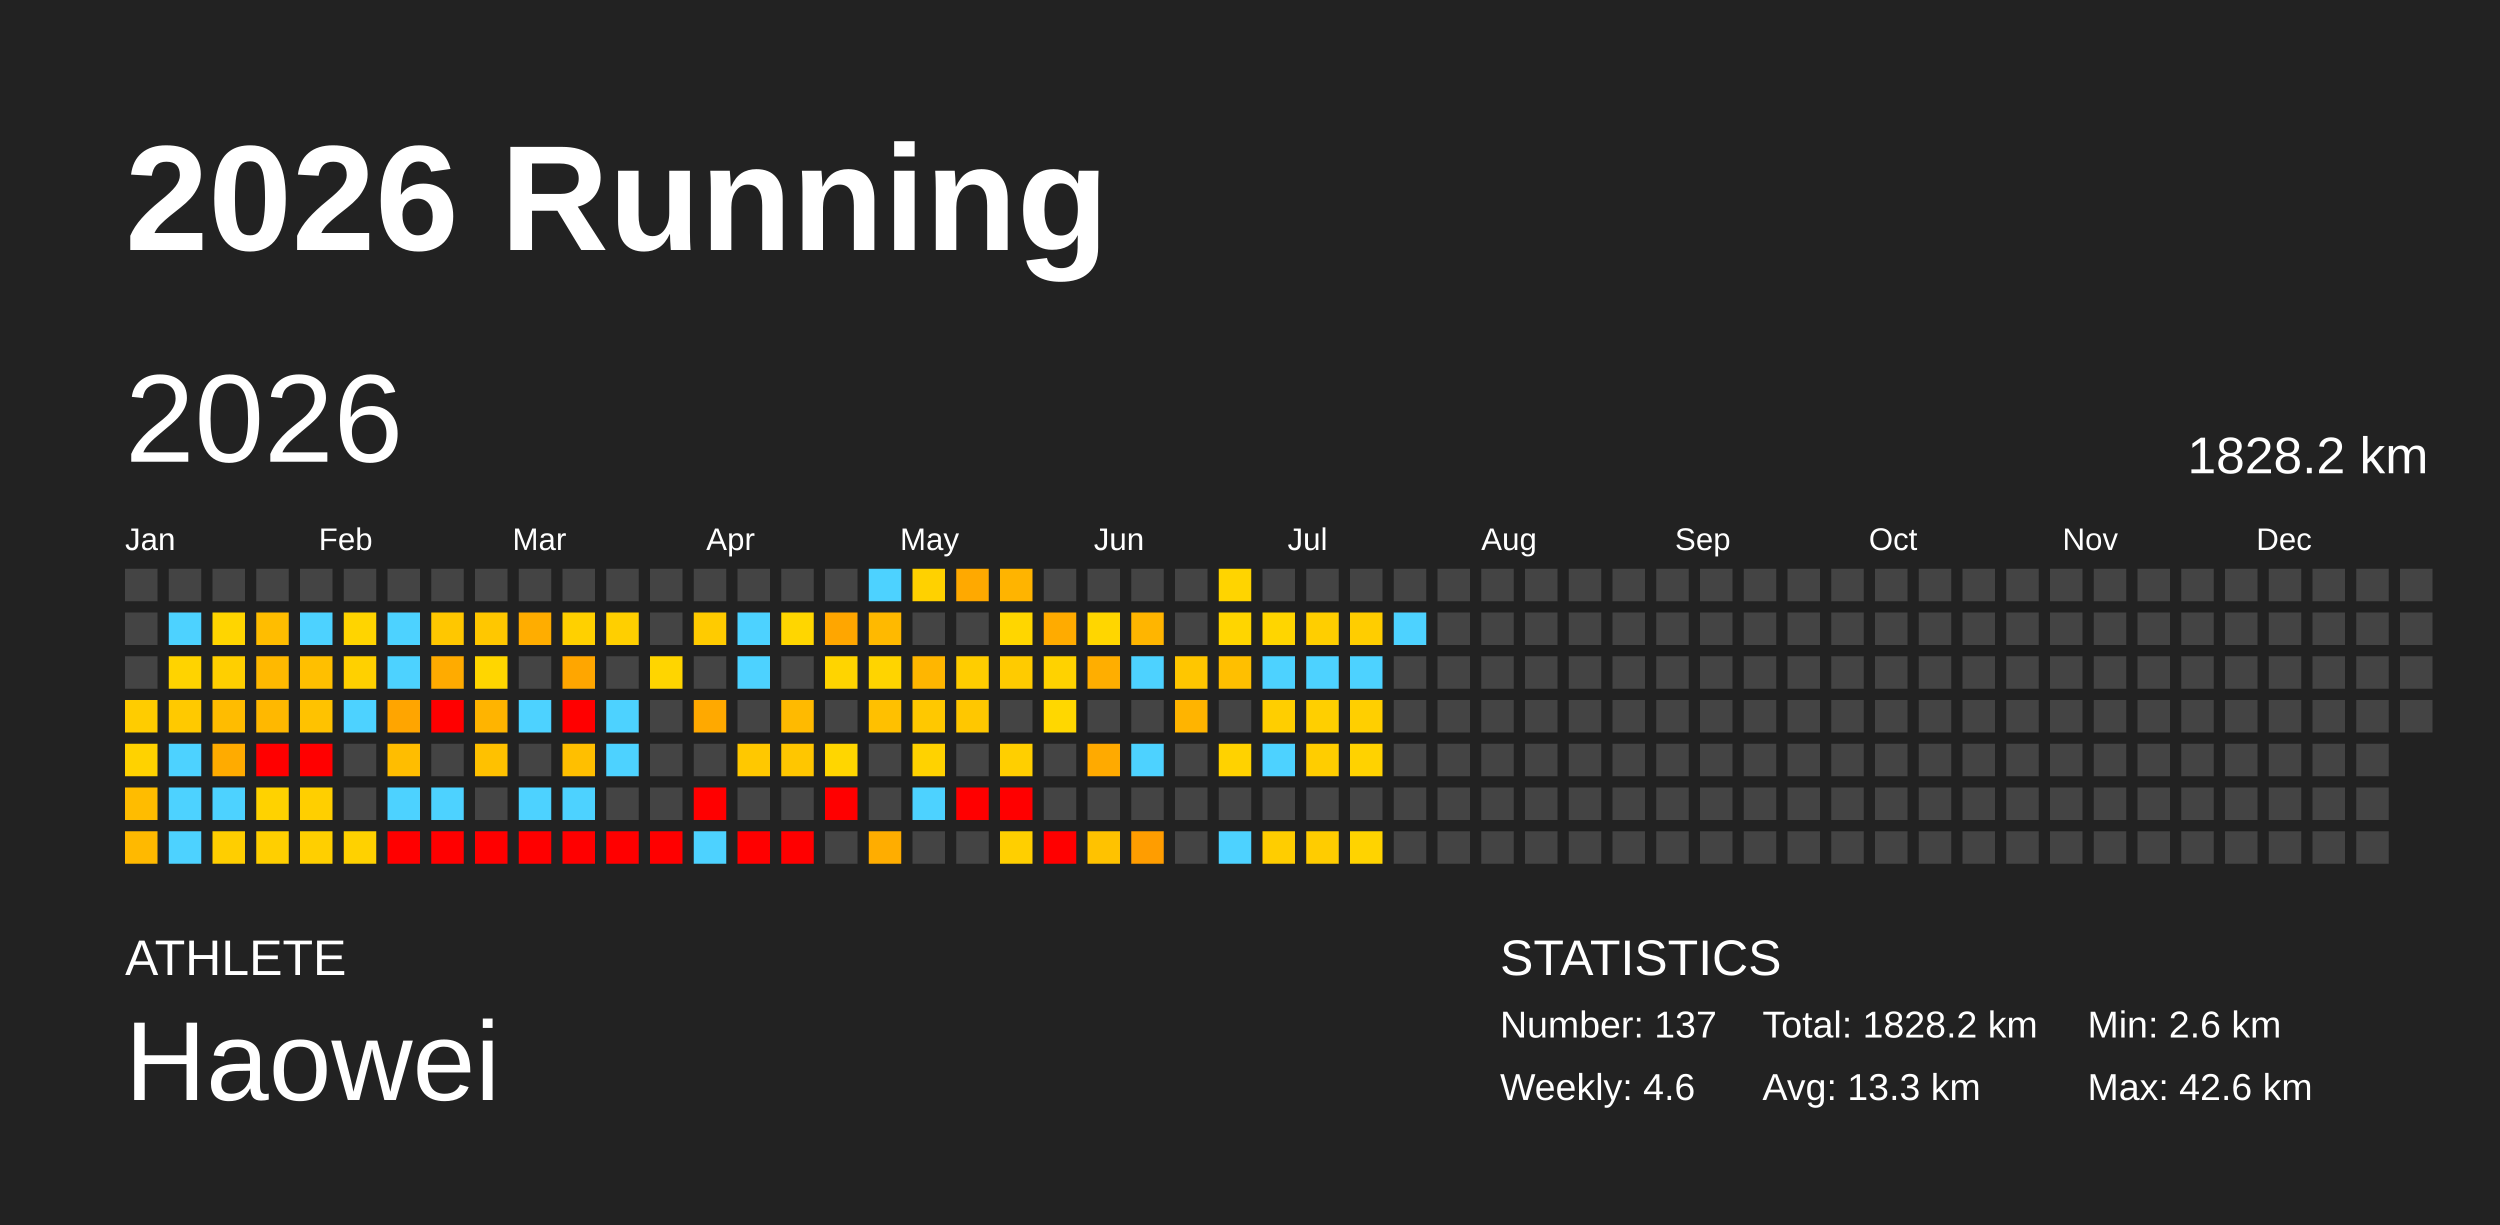
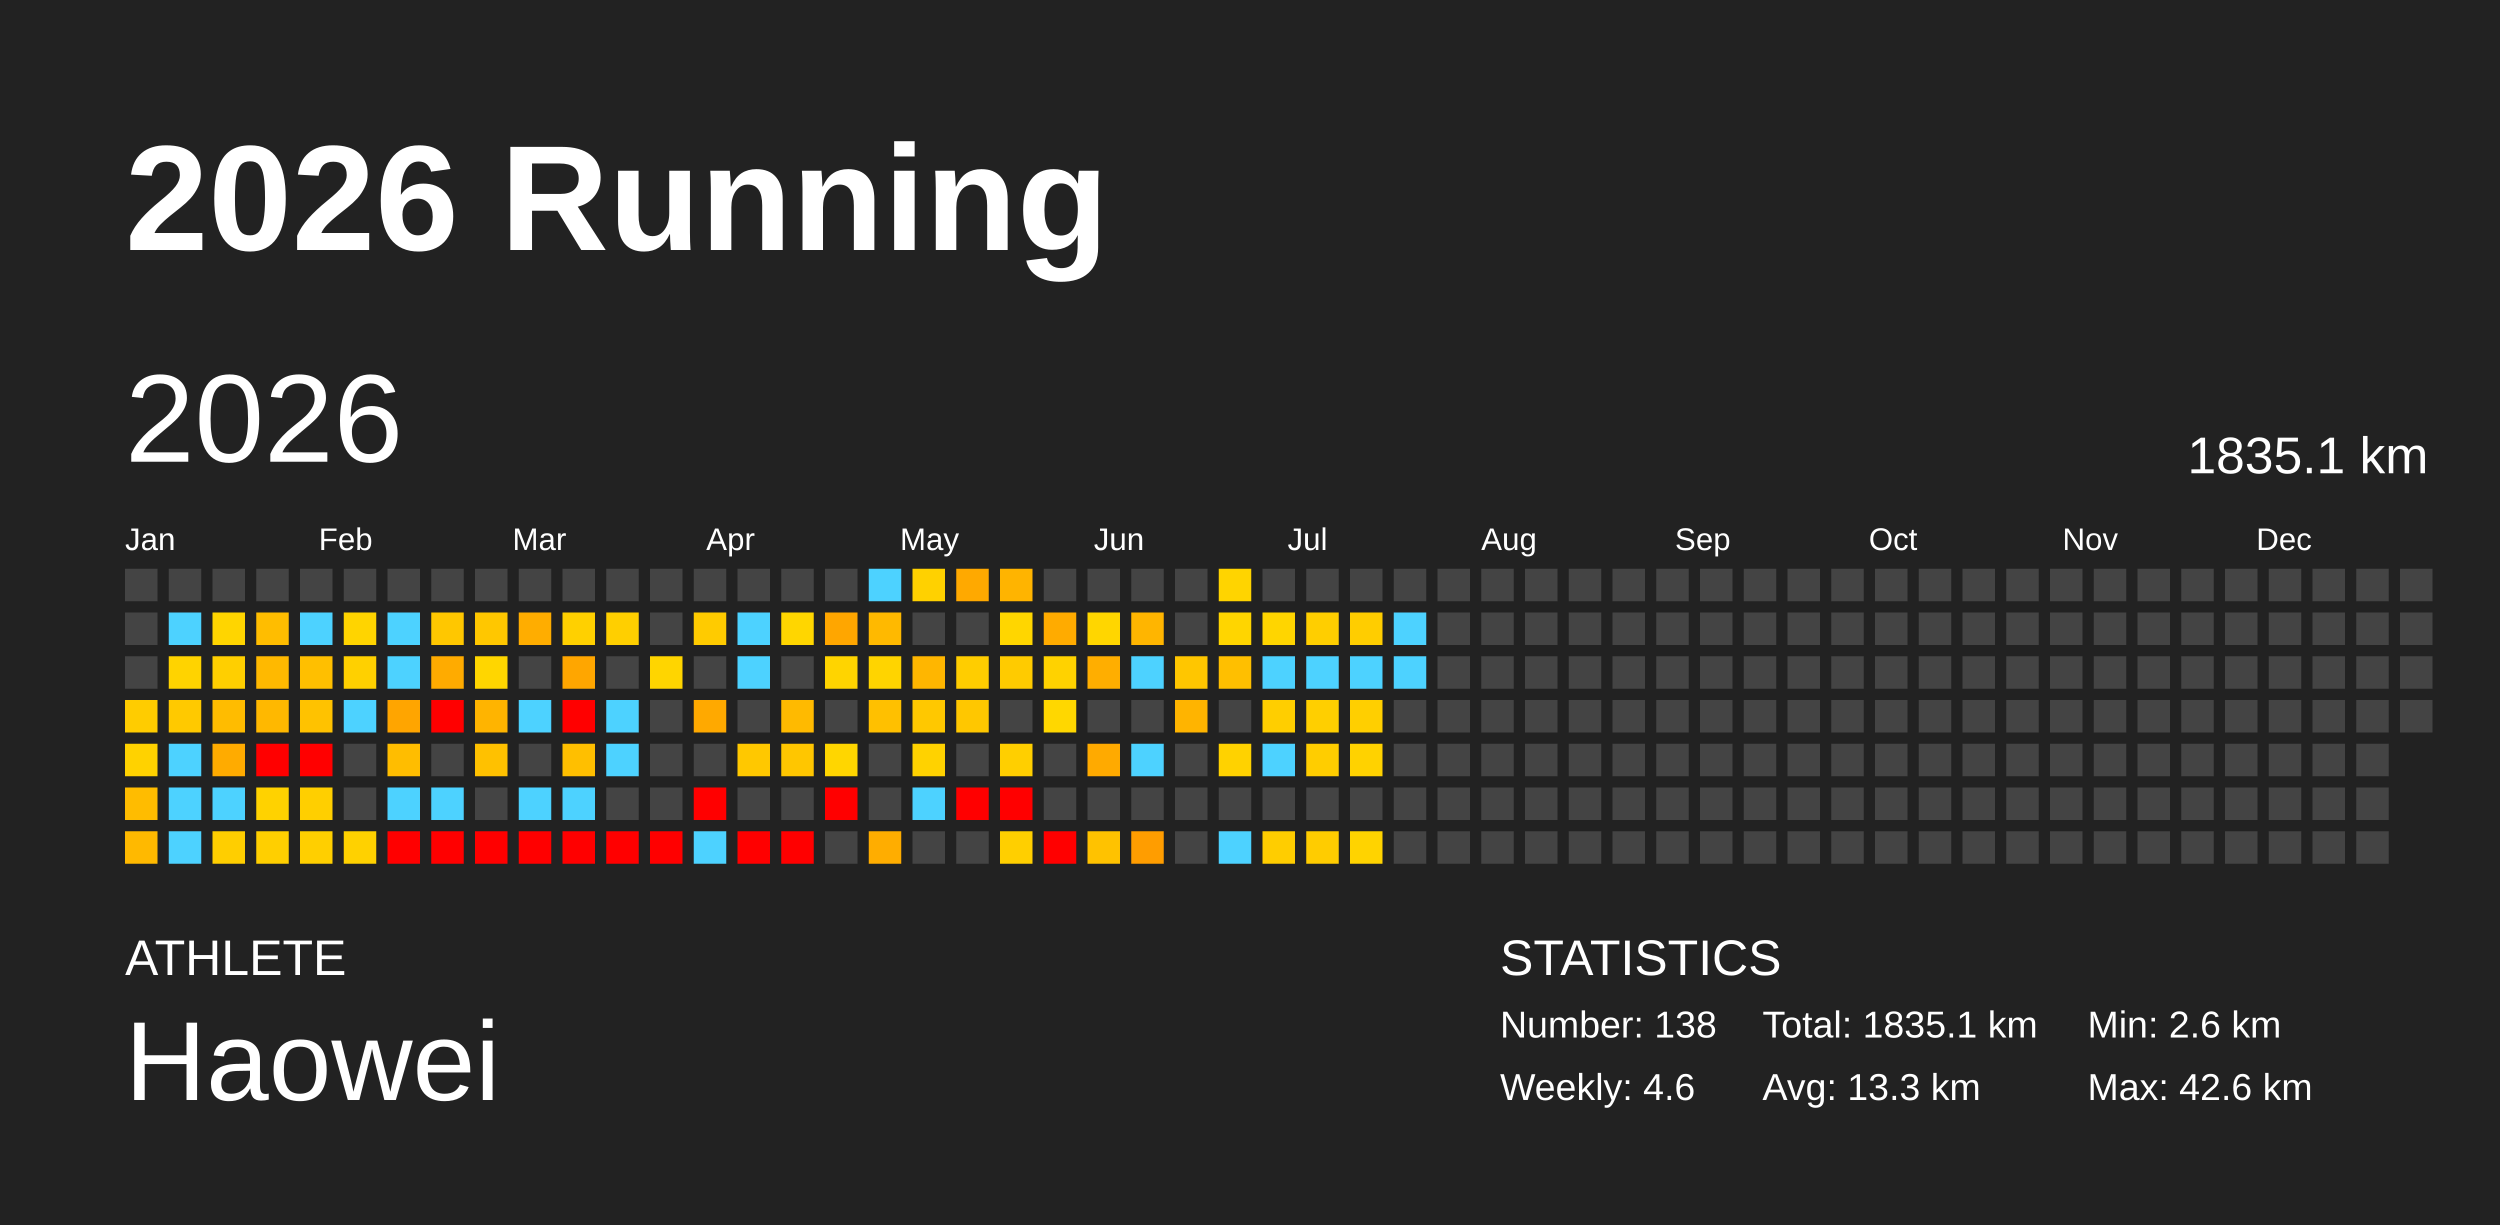
<svg xmlns="http://www.w3.org/2000/svg" baseProfile="full" height="98mm" version="1.1" viewBox="0,0,200,98" width="200mm">
  <defs />
  <rect fill="#222222" height="98" width="200" x="0" y="0" />
  <text fill="#FFFFFF" style="font-size:12px; font-family:Arial; font-weight:bold;" x="10" y="20">2026 Running</text>
  <text fill="#FFFFFF" style="font-size:4px; font-family:Arial" x="10" y="78">ATHLETE</text>
  <text fill="#FFFFFF" style="font-size:9px; font-family:Arial" x="10" y="88">Haowei</text>
  <text fill="#FFFFFF" style="font-size:4px; font-family:Arial" x="120" y="78">STATISTICS</text>
-   <text fill="#FFFFFF" style="font-size:3px; font-family:Arial" x="120" y="83">Number: 137</text>
+   <text fill="#FFFFFF" style="font-size:3px; font-family:Arial" x="120" y="83">Number: 138</text>
  <text fill="#FFFFFF" style="font-size:3px; font-family:Arial" x="120" y="88">Weekly: 4.6</text>
-   <text fill="#FFFFFF" style="font-size:3px; font-family:Arial" x="141" y="83">Total: 1828.2 km</text>
+   <text fill="#FFFFFF" style="font-size:3px; font-family:Arial" x="141" y="83">Total: 1835.1 km</text>
  <text fill="#FFFFFF" style="font-size:3px; font-family:Arial" x="141" y="88">Avg: 13.3 km</text>
  <text fill="#FFFFFF" style="font-size:3px; font-family:Arial" x="167" y="83">Min: 2.6 km</text>
  <text fill="#FFFFFF" style="font-size:3px; font-family:Arial" x="167" y="88">Max: 42.6 km</text>
  <text dominant-baseline="hanging" fill="#FFFFFF" style="font-size:10.0px; font-family:Arial;" x="10" y="30">2026</text>
-   <text dominant-baseline="hanging" fill="#FFFFFF" style="font-size:4.125px; font-family:Arial;" x="175" y="35">1828.2 km</text>
+   <text dominant-baseline="hanging" fill="#FFFFFF" style="font-size:4.125px; font-family:Arial;" x="175" y="35">1835.1 km</text>
  <text fill="#FFFFFF" style="font-size:2.5px; font-family:Arial" x="10.0" y="44">Jan</text>
  <text fill="#FFFFFF" style="font-size:2.5px; font-family:Arial" x="25.5" y="44">Feb</text>
  <text fill="#FFFFFF" style="font-size:2.5px; font-family:Arial" x="41.0" y="44">Mar</text>
  <text fill="#FFFFFF" style="font-size:2.5px; font-family:Arial" x="56.5" y="44">Apr</text>
  <text fill="#FFFFFF" style="font-size:2.5px; font-family:Arial" x="72.0" y="44">May</text>
  <text fill="#FFFFFF" style="font-size:2.5px; font-family:Arial" x="87.5" y="44">Jun</text>
  <text fill="#FFFFFF" style="font-size:2.5px; font-family:Arial" x="103.0" y="44">Jul</text>
  <text fill="#FFFFFF" style="font-size:2.5px; font-family:Arial" x="118.5" y="44">Aug</text>
  <text fill="#FFFFFF" style="font-size:2.5px; font-family:Arial" x="134.0" y="44">Sep</text>
  <text fill="#FFFFFF" style="font-size:2.5px; font-family:Arial" x="149.5" y="44">Oct</text>
  <text fill="#FFFFFF" style="font-size:2.5px; font-family:Arial" x="165.0" y="44">Nov</text>
  <text fill="#FFFFFF" style="font-size:2.5px; font-family:Arial" x="180.5" y="44">Dec</text>
  <rect fill="#444444" height="2.6" width="2.6" x="10.0" y="45.5" />
  <rect fill="#444444" height="2.6" width="2.6" x="10.0" y="49.0" />
  <rect fill="#444444" height="2.6" width="2.6" x="10.0" y="52.5" />
  <rect fill="#ffcc00" height="2.6" width="2.6" x="10.0" y="56.0" />
  <rect fill="#ffd200" height="2.6" width="2.6" x="10.0" y="59.5" />
  <rect fill="#ffbc00" height="2.6" width="2.6" x="10.0" y="63.0" />
  <rect fill="#ffb900" height="2.6" width="2.6" x="10.0" y="66.5" />
  <rect fill="#444444" height="2.6" width="2.6" x="13.5" y="45.5" />
  <rect fill="#4dd2ff" height="2.6" width="2.6" x="13.5" y="49.0" />
  <rect fill="#ffd300" height="2.6" width="2.6" x="13.5" y="52.5" />
  <rect fill="#ffc900" height="2.6" width="2.6" x="13.5" y="56.0" />
  <rect fill="#4dd2ff" height="2.6" width="2.6" x="13.5" y="59.5" />
  <rect fill="#4dd2ff" height="2.6" width="2.6" x="13.5" y="63.0" />
  <rect fill="#4dd2ff" height="2.6" width="2.6" x="13.5" y="66.5" />
  <rect fill="#444444" height="2.6" width="2.6" x="17.0" y="45.5" />
  <rect fill="#ffd500" height="2.6" width="2.6" x="17.0" y="49.0" />
  <rect fill="#ffcf00" height="2.6" width="2.6" x="17.0" y="52.5" />
  <rect fill="#ffbc00" height="2.6" width="2.6" x="17.0" y="56.0" />
  <rect fill="#ffab00" height="2.6" width="2.6" x="17.0" y="59.5" />
  <rect fill="#4dd2ff" height="2.6" width="2.6" x="17.0" y="63.0" />
  <rect fill="#ffce00" height="2.6" width="2.6" x="17.0" y="66.5" />
  <rect fill="#444444" height="2.6" width="2.6" x="20.5" y="45.5" />
  <rect fill="#ffbd00" height="2.6" width="2.6" x="20.5" y="49.0" />
  <rect fill="#ffb900" height="2.6" width="2.6" x="20.5" y="52.5" />
  <rect fill="#ffb800" height="2.6" width="2.6" x="20.5" y="56.0" />
  <rect fill="red" height="2.6" width="2.6" x="20.5" y="59.5" />
  <rect fill="#ffd200" height="2.6" width="2.6" x="20.5" y="63.0" />
  <rect fill="#ffcf00" height="2.6" width="2.6" x="20.5" y="66.5" />
  <rect fill="#444444" height="2.6" width="2.6" x="24.0" y="45.5" />
  <rect fill="#4dd2ff" height="2.6" width="2.6" x="24.0" y="49.0" />
  <rect fill="#ffbf00" height="2.6" width="2.6" x="24.0" y="52.5" />
  <rect fill="#ffc200" height="2.6" width="2.6" x="24.0" y="56.0" />
  <rect fill="red" height="2.6" width="2.6" x="24.0" y="59.5" />
  <rect fill="#ffcf00" height="2.6" width="2.6" x="24.0" y="63.0" />
  <rect fill="#ffcf00" height="2.6" width="2.6" x="24.0" y="66.5" />
  <rect fill="#444444" height="2.6" width="2.6" x="27.5" y="45.5" />
  <rect fill="#ffd400" height="2.6" width="2.6" x="27.5" y="49.0" />
  <rect fill="#ffd000" height="2.6" width="2.6" x="27.5" y="52.5" />
  <rect fill="#4dd2ff" height="2.6" width="2.6" x="27.5" y="56.0" />
  <rect fill="#444444" height="2.6" width="2.6" x="27.5" y="59.5" />
  <rect fill="#444444" height="2.6" width="2.6" x="27.5" y="63.0" />
  <rect fill="#ffd100" height="2.6" width="2.6" x="27.5" y="66.5" />
  <rect fill="#444444" height="2.6" width="2.6" x="31.0" y="45.5" />
  <rect fill="#4dd2ff" height="2.6" width="2.6" x="31.0" y="49.0" />
  <rect fill="#4dd2ff" height="2.6" width="2.6" x="31.0" y="52.5" />
  <rect fill="#ffa500" height="2.6" width="2.6" x="31.0" y="56.0" />
  <rect fill="#ffbd00" height="2.6" width="2.6" x="31.0" y="59.5" />
  <rect fill="#4dd2ff" height="2.6" width="2.6" x="31.0" y="63.0" />
  <rect fill="red" height="2.6" width="2.6" x="31.0" y="66.5" />
  <rect fill="#444444" height="2.6" width="2.6" x="34.5" y="45.5" />
  <rect fill="#ffc700" height="2.6" width="2.6" x="34.5" y="49.0" />
  <rect fill="#ffab00" height="2.6" width="2.6" x="34.5" y="52.5" />
  <rect fill="red" height="2.6" width="2.6" x="34.5" y="56.0" />
  <rect fill="#444444" height="2.6" width="2.6" x="34.5" y="59.5" />
  <rect fill="#4dd2ff" height="2.6" width="2.6" x="34.5" y="63.0" />
  <rect fill="red" height="2.6" width="2.6" x="34.5" y="66.5" />
  <rect fill="#444444" height="2.6" width="2.6" x="38.0" y="45.5" />
  <rect fill="#ffc700" height="2.6" width="2.6" x="38.0" y="49.0" />
  <rect fill="#ffd600" height="2.6" width="2.6" x="38.0" y="52.5" />
  <rect fill="#ffb400" height="2.6" width="2.6" x="38.0" y="56.0" />
  <rect fill="#ffc100" height="2.6" width="2.6" x="38.0" y="59.5" />
  <rect fill="#444444" height="2.6" width="2.6" x="38.0" y="63.0" />
  <rect fill="red" height="2.6" width="2.6" x="38.0" y="66.5" />
  <rect fill="#444444" height="2.6" width="2.6" x="41.5" y="45.5" />
  <rect fill="#ffad00" height="2.6" width="2.6" x="41.5" y="49.0" />
  <rect fill="#444444" height="2.6" width="2.6" x="41.5" y="52.5" />
  <rect fill="#4dd2ff" height="2.6" width="2.6" x="41.5" y="56.0" />
  <rect fill="#444444" height="2.6" width="2.6" x="41.5" y="59.5" />
  <rect fill="#4dd2ff" height="2.6" width="2.6" x="41.5" y="63.0" />
  <rect fill="red" height="2.6" width="2.6" x="41.5" y="66.5" />
  <rect fill="#444444" height="2.6" width="2.6" x="45.0" y="45.5" />
  <rect fill="#ffd000" height="2.6" width="2.6" x="45.0" y="49.0" />
  <rect fill="#ffa600" height="2.6" width="2.6" x="45.0" y="52.5" />
  <rect fill="red" height="2.6" width="2.6" x="45.0" y="56.0" />
  <rect fill="#ffbf00" height="2.6" width="2.6" x="45.0" y="59.5" />
  <rect fill="#4dd2ff" height="2.6" width="2.6" x="45.0" y="63.0" />
  <rect fill="red" height="2.6" width="2.6" x="45.0" y="66.5" />
  <rect fill="#444444" height="2.6" width="2.6" x="48.5" y="45.5" />
  <rect fill="#ffcf00" height="2.6" width="2.6" x="48.5" y="49.0" />
  <rect fill="#444444" height="2.6" width="2.6" x="48.5" y="52.5" />
  <rect fill="#4dd2ff" height="2.6" width="2.6" x="48.5" y="56.0" />
  <rect fill="#4dd2ff" height="2.6" width="2.6" x="48.5" y="59.5" />
  <rect fill="#444444" height="2.6" width="2.6" x="48.5" y="63.0" />
  <rect fill="red" height="2.6" width="2.6" x="48.5" y="66.5" />
  <rect fill="#444444" height="2.6" width="2.6" x="52.0" y="45.5" />
  <rect fill="#444444" height="2.6" width="2.6" x="52.0" y="49.0" />
  <rect fill="#ffd500" height="2.6" width="2.6" x="52.0" y="52.5" />
  <rect fill="#444444" height="2.6" width="2.6" x="52.0" y="56.0" />
  <rect fill="#444444" height="2.6" width="2.6" x="52.0" y="59.5" />
  <rect fill="#444444" height="2.6" width="2.6" x="52.0" y="63.0" />
  <rect fill="red" height="2.6" width="2.6" x="52.0" y="66.5" />
  <rect fill="#444444" height="2.6" width="2.6" x="55.5" y="45.5" />
  <rect fill="#ffcb00" height="2.6" width="2.6" x="55.5" y="49.0" />
  <rect fill="#444444" height="2.6" width="2.6" x="55.5" y="52.5" />
  <rect fill="#ffa900" height="2.6" width="2.6" x="55.5" y="56.0" />
  <rect fill="#444444" height="2.6" width="2.6" x="55.5" y="59.5" />
  <rect fill="red" height="2.6" width="2.6" x="55.5" y="63.0" />
  <rect fill="#4dd2ff" height="2.6" width="2.6" x="55.5" y="66.5" />
  <rect fill="#444444" height="2.6" width="2.6" x="59.0" y="45.5" />
  <rect fill="#4dd2ff" height="2.6" width="2.6" x="59.0" y="49.0" />
  <rect fill="#4dd2ff" height="2.6" width="2.6" x="59.0" y="52.5" />
  <rect fill="#444444" height="2.6" width="2.6" x="59.0" y="56.0" />
  <rect fill="#ffc800" height="2.6" width="2.6" x="59.0" y="59.5" />
  <rect fill="#444444" height="2.6" width="2.6" x="59.0" y="63.0" />
  <rect fill="red" height="2.6" width="2.6" x="59.0" y="66.5" />
  <rect fill="#444444" height="2.6" width="2.6" x="62.5" y="45.5" />
  <rect fill="#ffd600" height="2.6" width="2.6" x="62.5" y="49.0" />
  <rect fill="#444444" height="2.6" width="2.6" x="62.5" y="52.5" />
  <rect fill="#ffba00" height="2.6" width="2.6" x="62.5" y="56.0" />
  <rect fill="#ffc600" height="2.6" width="2.6" x="62.5" y="59.5" />
  <rect fill="#444444" height="2.6" width="2.6" x="62.5" y="63.0" />
  <rect fill="red" height="2.6" width="2.6" x="62.5" y="66.5" />
  <rect fill="#444444" height="2.6" width="2.6" x="66.0" y="45.5" />
  <rect fill="#ffa600" height="2.6" width="2.6" x="66.0" y="49.0" />
  <rect fill="#ffd400" height="2.6" width="2.6" x="66.0" y="52.5" />
  <rect fill="#444444" height="2.6" width="2.6" x="66.0" y="56.0" />
  <rect fill="#ffd600" height="2.6" width="2.6" x="66.0" y="59.5" />
  <rect fill="red" height="2.6" width="2.6" x="66.0" y="63.0" />
  <rect fill="#444444" height="2.6" width="2.6" x="66.0" y="66.5" />
  <rect fill="#4dd2ff" height="2.6" width="2.6" x="69.5" y="45.5" />
  <rect fill="#ffb900" height="2.6" width="2.6" x="69.5" y="49.0" />
  <rect fill="#ffd400" height="2.6" width="2.6" x="69.5" y="52.5" />
  <rect fill="#ffc000" height="2.6" width="2.6" x="69.5" y="56.0" />
  <rect fill="#444444" height="2.6" width="2.6" x="69.5" y="59.5" />
  <rect fill="#444444" height="2.6" width="2.6" x="69.5" y="63.0" />
  <rect fill="#ffad00" height="2.6" width="2.6" x="69.5" y="66.5" />
  <rect fill="#ffd100" height="2.6" width="2.6" x="73.0" y="45.5" />
  <rect fill="#444444" height="2.6" width="2.6" x="73.0" y="49.0" />
  <rect fill="#ffb600" height="2.6" width="2.6" x="73.0" y="52.5" />
  <rect fill="#ffc800" height="2.6" width="2.6" x="73.0" y="56.0" />
  <rect fill="#ffd200" height="2.6" width="2.6" x="73.0" y="59.5" />
  <rect fill="#4dd2ff" height="2.6" width="2.6" x="73.0" y="63.0" />
  <rect fill="#444444" height="2.6" width="2.6" x="73.0" y="66.5" />
  <rect fill="#ffa900" height="2.6" width="2.6" x="76.5" y="45.5" />
  <rect fill="#444444" height="2.6" width="2.6" x="76.5" y="49.0" />
  <rect fill="#ffcd00" height="2.6" width="2.6" x="76.5" y="52.5" />
  <rect fill="#ffc700" height="2.6" width="2.6" x="76.5" y="56.0" />
  <rect fill="#444444" height="2.6" width="2.6" x="76.5" y="59.5" />
  <rect fill="red" height="2.6" width="2.6" x="76.5" y="63.0" />
  <rect fill="#444444" height="2.6" width="2.6" x="76.5" y="66.5" />
  <rect fill="#ffb400" height="2.6" width="2.6" x="80.0" y="45.5" />
  <rect fill="#ffd600" height="2.6" width="2.6" x="80.0" y="49.0" />
  <rect fill="#ffcb00" height="2.6" width="2.6" x="80.0" y="52.5" />
  <rect fill="#444444" height="2.6" width="2.6" x="80.0" y="56.0" />
  <rect fill="#ffcf00" height="2.6" width="2.6" x="80.0" y="59.5" />
  <rect fill="red" height="2.6" width="2.6" x="80.0" y="63.0" />
  <rect fill="#ffcf00" height="2.6" width="2.6" x="80.0" y="66.5" />
  <rect fill="#444444" height="2.6" width="2.6" x="83.5" y="45.5" />
  <rect fill="#ffab00" height="2.6" width="2.6" x="83.5" y="49.0" />
  <rect fill="#ffd200" height="2.6" width="2.6" x="83.5" y="52.5" />
  <rect fill="#ffd700" height="2.6" width="2.6" x="83.5" y="56.0" />
  <rect fill="#444444" height="2.6" width="2.6" x="83.5" y="59.5" />
  <rect fill="#444444" height="2.6" width="2.6" x="83.5" y="63.0" />
  <rect fill="red" height="2.6" width="2.6" x="83.5" y="66.5" />
  <rect fill="#444444" height="2.6" width="2.6" x="87.0" y="45.5" />
  <rect fill="#ffd600" height="2.6" width="2.6" x="87.0" y="49.0" />
  <rect fill="#ffae00" height="2.6" width="2.6" x="87.0" y="52.5" />
  <rect fill="#444444" height="2.6" width="2.6" x="87.0" y="56.0" />
  <rect fill="#ffaa00" height="2.6" width="2.6" x="87.0" y="59.5" />
  <rect fill="#444444" height="2.6" width="2.6" x="87.0" y="63.0" />
  <rect fill="#ffc200" height="2.6" width="2.6" x="87.0" y="66.5" />
  <rect fill="#444444" height="2.6" width="2.6" x="90.5" y="45.5" />
  <rect fill="#ffb500" height="2.6" width="2.6" x="90.5" y="49.0" />
  <rect fill="#4dd2ff" height="2.6" width="2.6" x="90.5" y="52.5" />
  <rect fill="#444444" height="2.6" width="2.6" x="90.5" y="56.0" />
  <rect fill="#4dd2ff" height="2.6" width="2.6" x="90.5" y="59.5" />
  <rect fill="#444444" height="2.6" width="2.6" x="90.5" y="63.0" />
  <rect fill="#ff9d00" height="2.6" width="2.6" x="90.5" y="66.5" />
  <rect fill="#444444" height="2.6" width="2.6" x="94.0" y="45.5" />
  <rect fill="#444444" height="2.6" width="2.6" x="94.0" y="49.0" />
  <rect fill="#ffc600" height="2.6" width="2.6" x="94.0" y="52.5" />
  <rect fill="#ffb400" height="2.6" width="2.6" x="94.0" y="56.0" />
  <rect fill="#444444" height="2.6" width="2.6" x="94.0" y="59.5" />
  <rect fill="#444444" height="2.6" width="2.6" x="94.0" y="63.0" />
  <rect fill="#444444" height="2.6" width="2.6" x="94.0" y="66.5" />
  <rect fill="#ffd400" height="2.6" width="2.6" x="97.5" y="45.5" />
  <rect fill="#ffd500" height="2.6" width="2.6" x="97.5" y="49.0" />
  <rect fill="#ffbf00" height="2.6" width="2.6" x="97.5" y="52.5" />
  <rect fill="#444444" height="2.6" width="2.6" x="97.5" y="56.0" />
  <rect fill="#ffd200" height="2.6" width="2.6" x="97.5" y="59.5" />
  <rect fill="#444444" height="2.6" width="2.6" x="97.5" y="63.0" />
  <rect fill="#4dd2ff" height="2.6" width="2.6" x="97.5" y="66.5" />
  <rect fill="#444444" height="2.6" width="2.6" x="101.0" y="45.5" />
  <rect fill="#ffd500" height="2.6" width="2.6" x="101.0" y="49.0" />
  <rect fill="#4dd2ff" height="2.6" width="2.6" x="101.0" y="52.5" />
  <rect fill="#ffce00" height="2.6" width="2.6" x="101.0" y="56.0" />
  <rect fill="#4dd2ff" height="2.6" width="2.6" x="101.0" y="59.5" />
  <rect fill="#444444" height="2.6" width="2.6" x="101.0" y="63.0" />
  <rect fill="#ffcd00" height="2.6" width="2.6" x="101.0" y="66.5" />
  <rect fill="#444444" height="2.6" width="2.6" x="104.5" y="45.5" />
  <rect fill="#ffce00" height="2.6" width="2.6" x="104.5" y="49.0" />
  <rect fill="#4dd2ff" height="2.6" width="2.6" x="104.5" y="52.5" />
  <rect fill="#ffcf00" height="2.6" width="2.6" x="104.5" y="56.0" />
  <rect fill="#ffcd00" height="2.6" width="2.6" x="104.5" y="59.5" />
  <rect fill="#444444" height="2.6" width="2.6" x="104.5" y="63.0" />
  <rect fill="#ffcc00" height="2.6" width="2.6" x="104.5" y="66.5" />
  <rect fill="#444444" height="2.6" width="2.6" x="108.0" y="45.5" />
  <rect fill="#ffcd00" height="2.6" width="2.6" x="108.0" y="49.0" />
  <rect fill="#4dd2ff" height="2.6" width="2.6" x="108.0" y="52.5" />
  <rect fill="#ffcf00" height="2.6" width="2.6" x="108.0" y="56.0" />
  <rect fill="#ffd200" height="2.6" width="2.6" x="108.0" y="59.5" />
  <rect fill="#444444" height="2.6" width="2.6" x="108.0" y="63.0" />
  <rect fill="#ffd300" height="2.6" width="2.6" x="108.0" y="66.5" />
  <rect fill="#444444" height="2.6" width="2.6" x="111.5" y="45.5" />
  <rect fill="#4dd2ff" height="2.6" width="2.6" x="111.5" y="49.0" />
-   <rect fill="#444444" height="2.6" width="2.6" x="111.5" y="52.5" />
+   <rect fill="#4dd2ff" height="2.6" width="2.6" x="111.5" y="52.5" />
  <rect fill="#444444" height="2.6" width="2.6" x="111.5" y="56.0" />
  <rect fill="#444444" height="2.6" width="2.6" x="111.5" y="59.5" />
  <rect fill="#444444" height="2.6" width="2.6" x="111.5" y="63.0" />
  <rect fill="#444444" height="2.6" width="2.6" x="111.5" y="66.5" />
  <rect fill="#444444" height="2.6" width="2.6" x="115.0" y="45.5" />
  <rect fill="#444444" height="2.6" width="2.6" x="115.0" y="49.0" />
  <rect fill="#444444" height="2.6" width="2.6" x="115.0" y="52.5" />
  <rect fill="#444444" height="2.6" width="2.6" x="115.0" y="56.0" />
  <rect fill="#444444" height="2.6" width="2.6" x="115.0" y="59.5" />
  <rect fill="#444444" height="2.6" width="2.6" x="115.0" y="63.0" />
  <rect fill="#444444" height="2.6" width="2.6" x="115.0" y="66.5" />
  <rect fill="#444444" height="2.6" width="2.6" x="118.5" y="45.5" />
  <rect fill="#444444" height="2.6" width="2.6" x="118.5" y="49.0" />
  <rect fill="#444444" height="2.6" width="2.6" x="118.5" y="52.5" />
  <rect fill="#444444" height="2.6" width="2.6" x="118.5" y="56.0" />
  <rect fill="#444444" height="2.6" width="2.6" x="118.5" y="59.5" />
  <rect fill="#444444" height="2.6" width="2.6" x="118.5" y="63.0" />
  <rect fill="#444444" height="2.6" width="2.6" x="118.5" y="66.5" />
  <rect fill="#444444" height="2.6" width="2.6" x="122.0" y="45.5" />
  <rect fill="#444444" height="2.6" width="2.6" x="122.0" y="49.0" />
  <rect fill="#444444" height="2.6" width="2.6" x="122.0" y="52.5" />
  <rect fill="#444444" height="2.6" width="2.6" x="122.0" y="56.0" />
  <rect fill="#444444" height="2.6" width="2.6" x="122.0" y="59.5" />
  <rect fill="#444444" height="2.6" width="2.6" x="122.0" y="63.0" />
  <rect fill="#444444" height="2.6" width="2.6" x="122.0" y="66.5" />
  <rect fill="#444444" height="2.6" width="2.6" x="125.5" y="45.5" />
  <rect fill="#444444" height="2.6" width="2.6" x="125.5" y="49.0" />
  <rect fill="#444444" height="2.6" width="2.6" x="125.5" y="52.5" />
  <rect fill="#444444" height="2.6" width="2.6" x="125.5" y="56.0" />
  <rect fill="#444444" height="2.6" width="2.6" x="125.5" y="59.5" />
  <rect fill="#444444" height="2.6" width="2.6" x="125.5" y="63.0" />
  <rect fill="#444444" height="2.6" width="2.6" x="125.5" y="66.5" />
  <rect fill="#444444" height="2.6" width="2.6" x="129.0" y="45.5" />
  <rect fill="#444444" height="2.6" width="2.6" x="129.0" y="49.0" />
  <rect fill="#444444" height="2.6" width="2.6" x="129.0" y="52.5" />
  <rect fill="#444444" height="2.6" width="2.6" x="129.0" y="56.0" />
  <rect fill="#444444" height="2.6" width="2.6" x="129.0" y="59.5" />
  <rect fill="#444444" height="2.6" width="2.6" x="129.0" y="63.0" />
  <rect fill="#444444" height="2.6" width="2.6" x="129.0" y="66.5" />
  <rect fill="#444444" height="2.6" width="2.6" x="132.5" y="45.5" />
  <rect fill="#444444" height="2.6" width="2.6" x="132.5" y="49.0" />
  <rect fill="#444444" height="2.6" width="2.6" x="132.5" y="52.5" />
  <rect fill="#444444" height="2.6" width="2.6" x="132.5" y="56.0" />
  <rect fill="#444444" height="2.6" width="2.6" x="132.5" y="59.5" />
  <rect fill="#444444" height="2.6" width="2.6" x="132.5" y="63.0" />
  <rect fill="#444444" height="2.6" width="2.6" x="132.5" y="66.5" />
  <rect fill="#444444" height="2.6" width="2.6" x="136.0" y="45.5" />
  <rect fill="#444444" height="2.6" width="2.6" x="136.0" y="49.0" />
  <rect fill="#444444" height="2.6" width="2.6" x="136.0" y="52.5" />
  <rect fill="#444444" height="2.6" width="2.6" x="136.0" y="56.0" />
  <rect fill="#444444" height="2.6" width="2.6" x="136.0" y="59.5" />
  <rect fill="#444444" height="2.6" width="2.6" x="136.0" y="63.0" />
  <rect fill="#444444" height="2.6" width="2.6" x="136.0" y="66.5" />
  <rect fill="#444444" height="2.6" width="2.6" x="139.5" y="45.5" />
  <rect fill="#444444" height="2.6" width="2.6" x="139.5" y="49.0" />
  <rect fill="#444444" height="2.6" width="2.6" x="139.5" y="52.5" />
  <rect fill="#444444" height="2.6" width="2.6" x="139.5" y="56.0" />
  <rect fill="#444444" height="2.6" width="2.6" x="139.5" y="59.5" />
  <rect fill="#444444" height="2.6" width="2.6" x="139.5" y="63.0" />
  <rect fill="#444444" height="2.6" width="2.6" x="139.5" y="66.5" />
  <rect fill="#444444" height="2.6" width="2.6" x="143.0" y="45.5" />
  <rect fill="#444444" height="2.6" width="2.6" x="143.0" y="49.0" />
  <rect fill="#444444" height="2.6" width="2.6" x="143.0" y="52.5" />
  <rect fill="#444444" height="2.6" width="2.6" x="143.0" y="56.0" />
  <rect fill="#444444" height="2.6" width="2.6" x="143.0" y="59.5" />
  <rect fill="#444444" height="2.6" width="2.6" x="143.0" y="63.0" />
  <rect fill="#444444" height="2.6" width="2.6" x="143.0" y="66.5" />
  <rect fill="#444444" height="2.6" width="2.6" x="146.5" y="45.5" />
  <rect fill="#444444" height="2.6" width="2.6" x="146.5" y="49.0" />
  <rect fill="#444444" height="2.6" width="2.6" x="146.5" y="52.5" />
  <rect fill="#444444" height="2.6" width="2.6" x="146.5" y="56.0" />
  <rect fill="#444444" height="2.6" width="2.6" x="146.5" y="59.5" />
  <rect fill="#444444" height="2.6" width="2.6" x="146.5" y="63.0" />
  <rect fill="#444444" height="2.6" width="2.6" x="146.5" y="66.5" />
  <rect fill="#444444" height="2.6" width="2.6" x="150.0" y="45.5" />
  <rect fill="#444444" height="2.6" width="2.6" x="150.0" y="49.0" />
  <rect fill="#444444" height="2.6" width="2.6" x="150.0" y="52.5" />
  <rect fill="#444444" height="2.6" width="2.6" x="150.0" y="56.0" />
  <rect fill="#444444" height="2.6" width="2.6" x="150.0" y="59.5" />
  <rect fill="#444444" height="2.6" width="2.6" x="150.0" y="63.0" />
  <rect fill="#444444" height="2.6" width="2.6" x="150.0" y="66.5" />
  <rect fill="#444444" height="2.6" width="2.6" x="153.5" y="45.5" />
  <rect fill="#444444" height="2.6" width="2.6" x="153.5" y="49.0" />
  <rect fill="#444444" height="2.6" width="2.6" x="153.5" y="52.5" />
  <rect fill="#444444" height="2.6" width="2.6" x="153.5" y="56.0" />
  <rect fill="#444444" height="2.6" width="2.6" x="153.5" y="59.5" />
  <rect fill="#444444" height="2.6" width="2.6" x="153.5" y="63.0" />
  <rect fill="#444444" height="2.6" width="2.6" x="153.5" y="66.5" />
  <rect fill="#444444" height="2.6" width="2.6" x="157.0" y="45.5" />
  <rect fill="#444444" height="2.6" width="2.6" x="157.0" y="49.0" />
  <rect fill="#444444" height="2.6" width="2.6" x="157.0" y="52.5" />
  <rect fill="#444444" height="2.6" width="2.6" x="157.0" y="56.0" />
  <rect fill="#444444" height="2.6" width="2.6" x="157.0" y="59.5" />
  <rect fill="#444444" height="2.6" width="2.6" x="157.0" y="63.0" />
  <rect fill="#444444" height="2.6" width="2.6" x="157.0" y="66.5" />
  <rect fill="#444444" height="2.6" width="2.6" x="160.5" y="45.5" />
  <rect fill="#444444" height="2.6" width="2.6" x="160.5" y="49.0" />
  <rect fill="#444444" height="2.6" width="2.6" x="160.5" y="52.5" />
  <rect fill="#444444" height="2.6" width="2.6" x="160.5" y="56.0" />
  <rect fill="#444444" height="2.6" width="2.6" x="160.5" y="59.5" />
  <rect fill="#444444" height="2.6" width="2.6" x="160.5" y="63.0" />
  <rect fill="#444444" height="2.6" width="2.6" x="160.5" y="66.5" />
  <rect fill="#444444" height="2.6" width="2.6" x="164.0" y="45.5" />
  <rect fill="#444444" height="2.6" width="2.6" x="164.0" y="49.0" />
  <rect fill="#444444" height="2.6" width="2.6" x="164.0" y="52.5" />
  <rect fill="#444444" height="2.6" width="2.6" x="164.0" y="56.0" />
  <rect fill="#444444" height="2.6" width="2.6" x="164.0" y="59.5" />
  <rect fill="#444444" height="2.6" width="2.6" x="164.0" y="63.0" />
  <rect fill="#444444" height="2.6" width="2.6" x="164.0" y="66.5" />
  <rect fill="#444444" height="2.6" width="2.6" x="167.5" y="45.5" />
  <rect fill="#444444" height="2.6" width="2.6" x="167.5" y="49.0" />
  <rect fill="#444444" height="2.6" width="2.6" x="167.5" y="52.5" />
  <rect fill="#444444" height="2.6" width="2.6" x="167.5" y="56.0" />
  <rect fill="#444444" height="2.6" width="2.6" x="167.5" y="59.5" />
  <rect fill="#444444" height="2.6" width="2.6" x="167.5" y="63.0" />
  <rect fill="#444444" height="2.6" width="2.6" x="167.5" y="66.5" />
  <rect fill="#444444" height="2.6" width="2.6" x="171.0" y="45.5" />
  <rect fill="#444444" height="2.6" width="2.6" x="171.0" y="49.0" />
  <rect fill="#444444" height="2.6" width="2.6" x="171.0" y="52.5" />
  <rect fill="#444444" height="2.6" width="2.6" x="171.0" y="56.0" />
  <rect fill="#444444" height="2.6" width="2.6" x="171.0" y="59.5" />
  <rect fill="#444444" height="2.6" width="2.6" x="171.0" y="63.0" />
  <rect fill="#444444" height="2.6" width="2.6" x="171.0" y="66.5" />
  <rect fill="#444444" height="2.6" width="2.6" x="174.5" y="45.5" />
  <rect fill="#444444" height="2.6" width="2.6" x="174.5" y="49.0" />
  <rect fill="#444444" height="2.6" width="2.6" x="174.5" y="52.5" />
  <rect fill="#444444" height="2.6" width="2.6" x="174.5" y="56.0" />
  <rect fill="#444444" height="2.6" width="2.6" x="174.5" y="59.5" />
  <rect fill="#444444" height="2.6" width="2.6" x="174.5" y="63.0" />
  <rect fill="#444444" height="2.6" width="2.6" x="174.5" y="66.5" />
  <rect fill="#444444" height="2.6" width="2.6" x="178.0" y="45.5" />
  <rect fill="#444444" height="2.6" width="2.6" x="178.0" y="49.0" />
  <rect fill="#444444" height="2.6" width="2.6" x="178.0" y="52.5" />
  <rect fill="#444444" height="2.6" width="2.6" x="178.0" y="56.0" />
  <rect fill="#444444" height="2.6" width="2.6" x="178.0" y="59.5" />
  <rect fill="#444444" height="2.6" width="2.6" x="178.0" y="63.0" />
  <rect fill="#444444" height="2.6" width="2.6" x="178.0" y="66.5" />
  <rect fill="#444444" height="2.6" width="2.6" x="181.5" y="45.5" />
  <rect fill="#444444" height="2.6" width="2.6" x="181.5" y="49.0" />
  <rect fill="#444444" height="2.6" width="2.6" x="181.5" y="52.5" />
  <rect fill="#444444" height="2.6" width="2.6" x="181.5" y="56.0" />
  <rect fill="#444444" height="2.6" width="2.6" x="181.5" y="59.5" />
  <rect fill="#444444" height="2.6" width="2.6" x="181.5" y="63.0" />
  <rect fill="#444444" height="2.6" width="2.6" x="181.5" y="66.5" />
  <rect fill="#444444" height="2.6" width="2.6" x="185.0" y="45.5" />
  <rect fill="#444444" height="2.6" width="2.6" x="185.0" y="49.0" />
  <rect fill="#444444" height="2.6" width="2.6" x="185.0" y="52.5" />
  <rect fill="#444444" height="2.6" width="2.6" x="185.0" y="56.0" />
  <rect fill="#444444" height="2.6" width="2.6" x="185.0" y="59.5" />
  <rect fill="#444444" height="2.6" width="2.6" x="185.0" y="63.0" />
  <rect fill="#444444" height="2.6" width="2.6" x="185.0" y="66.5" />
  <rect fill="#444444" height="2.6" width="2.6" x="188.5" y="45.5" />
  <rect fill="#444444" height="2.6" width="2.6" x="188.5" y="49.0" />
  <rect fill="#444444" height="2.6" width="2.6" x="188.5" y="52.5" />
  <rect fill="#444444" height="2.6" width="2.6" x="188.5" y="56.0" />
  <rect fill="#444444" height="2.6" width="2.6" x="188.5" y="59.5" />
  <rect fill="#444444" height="2.6" width="2.6" x="188.5" y="63.0" />
  <rect fill="#444444" height="2.6" width="2.6" x="188.5" y="66.5" />
  <rect fill="#444444" height="2.6" width="2.6" x="192.0" y="45.5" />
  <rect fill="#444444" height="2.6" width="2.6" x="192.0" y="49.0" />
  <rect fill="#444444" height="2.6" width="2.6" x="192.0" y="52.5" />
  <rect fill="#444444" height="2.6" width="2.6" x="192.0" y="56.0" />
</svg>
